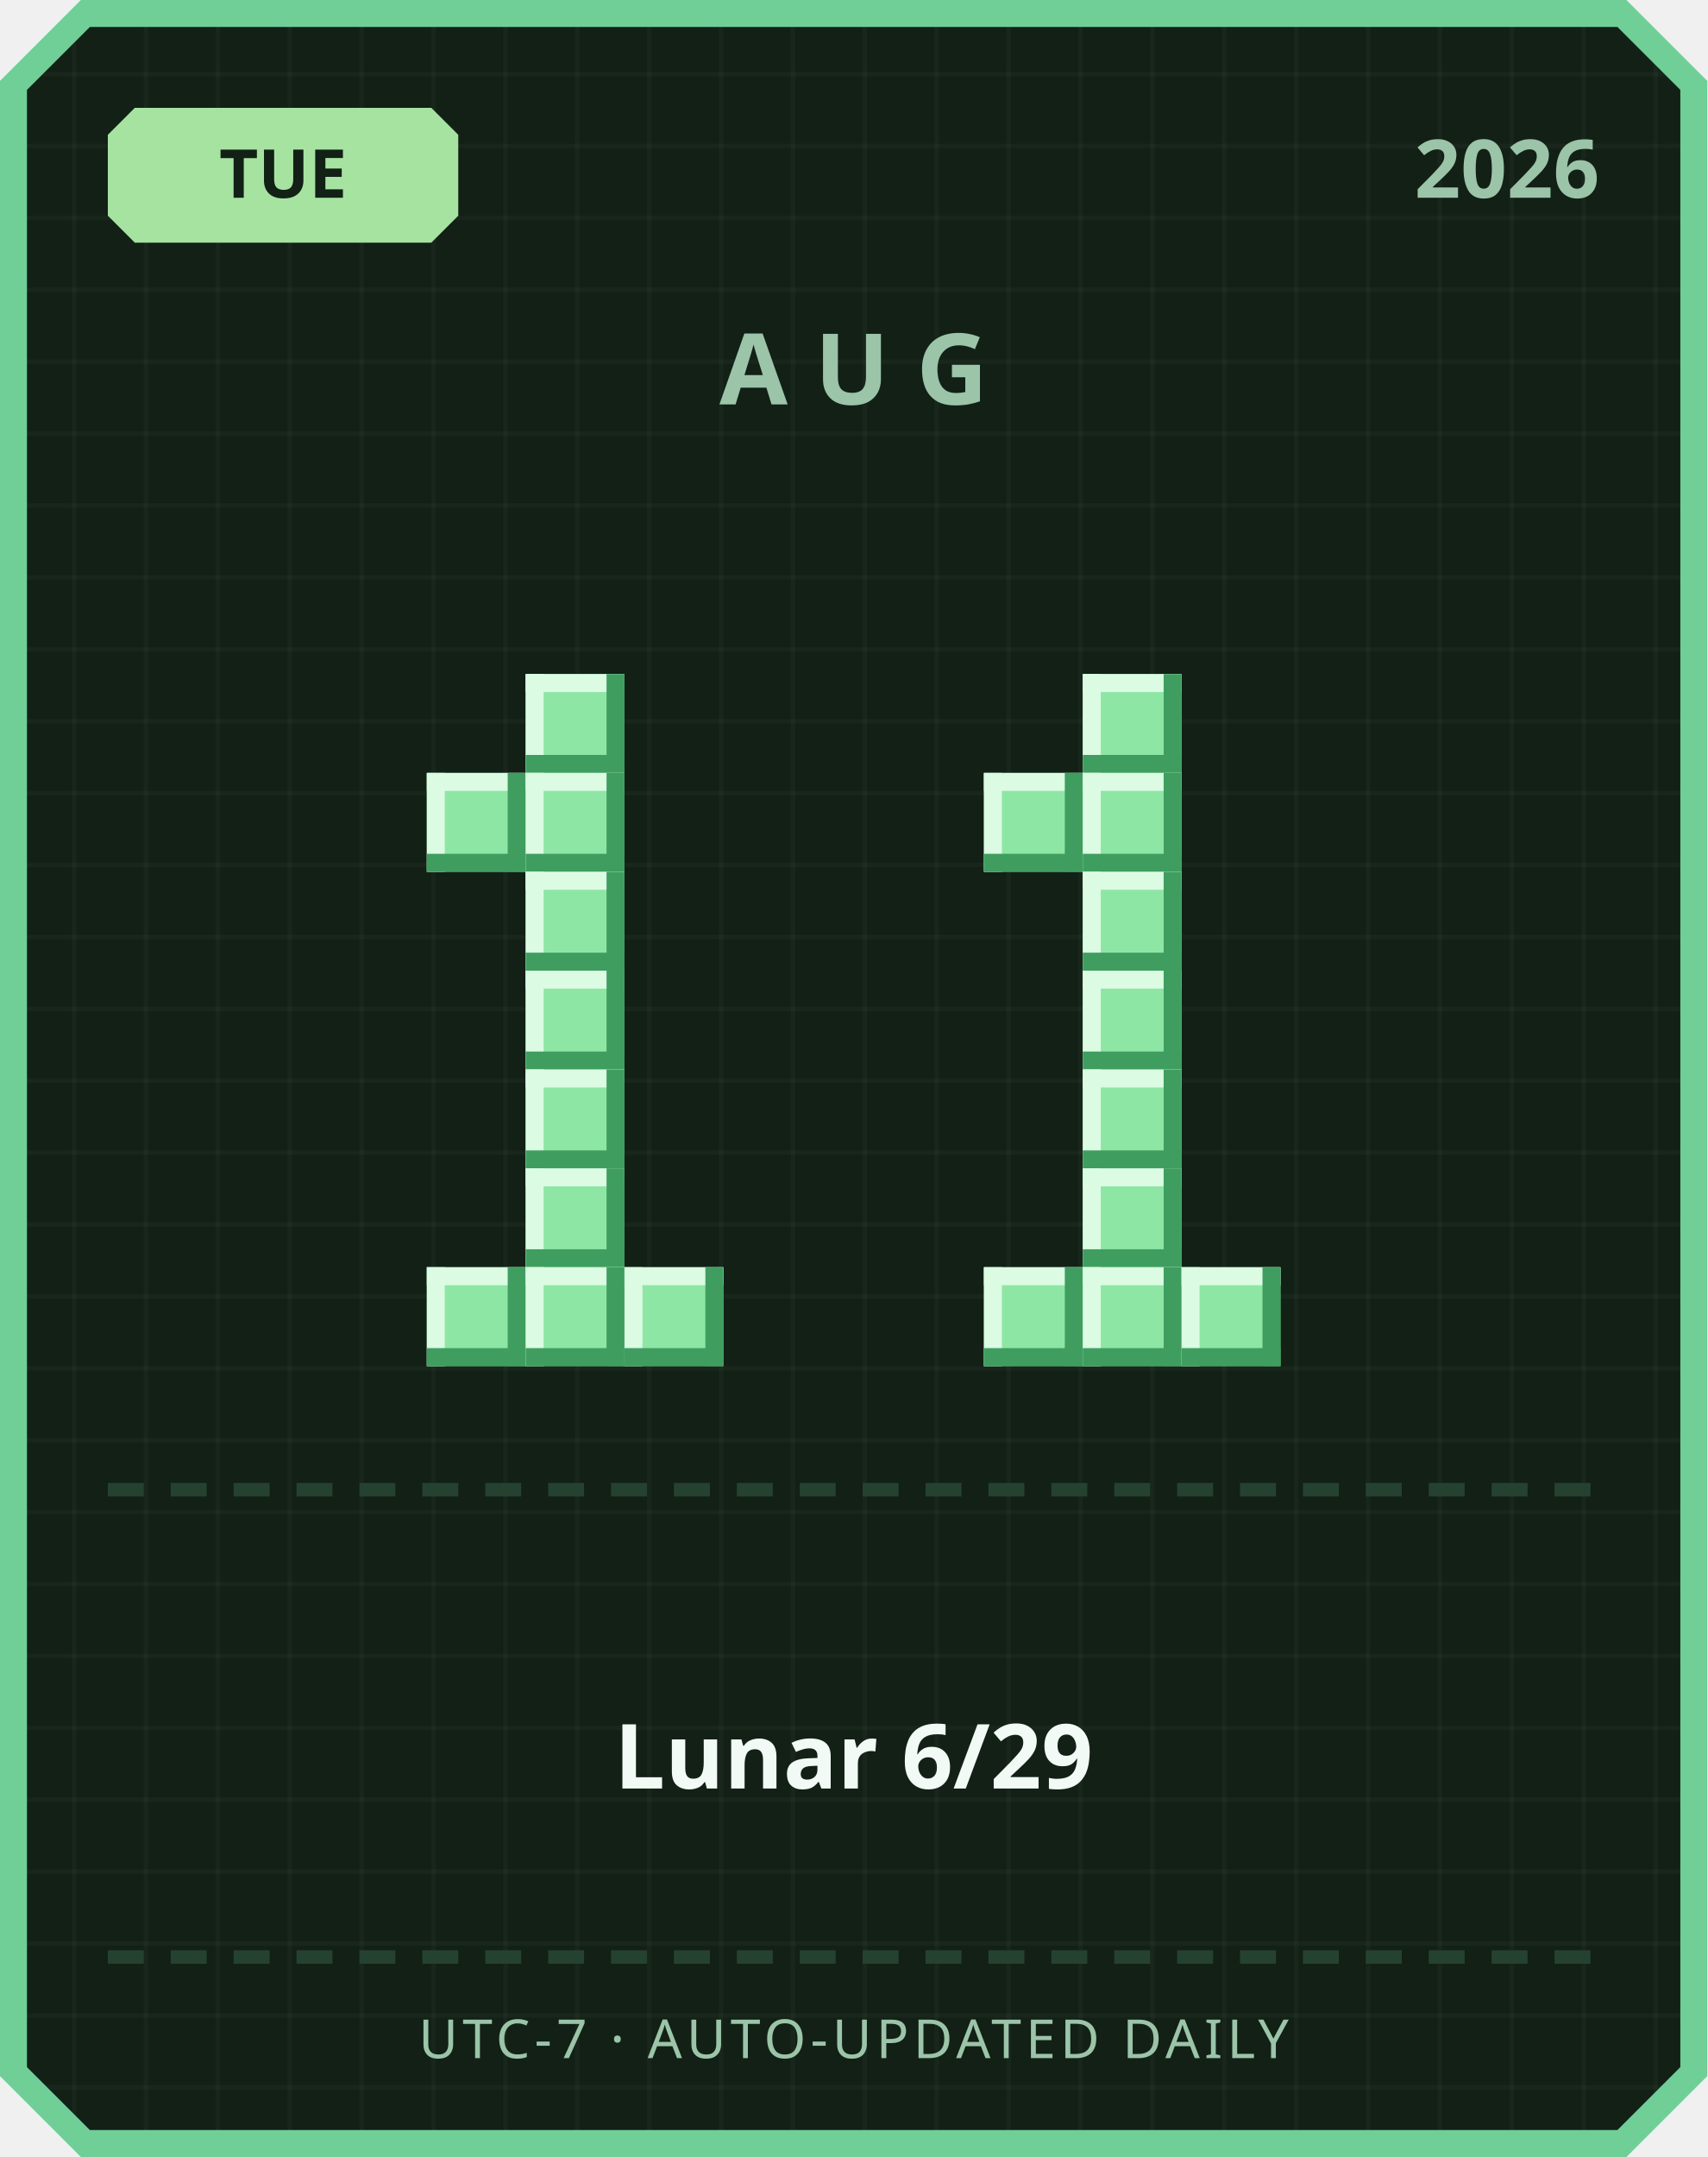
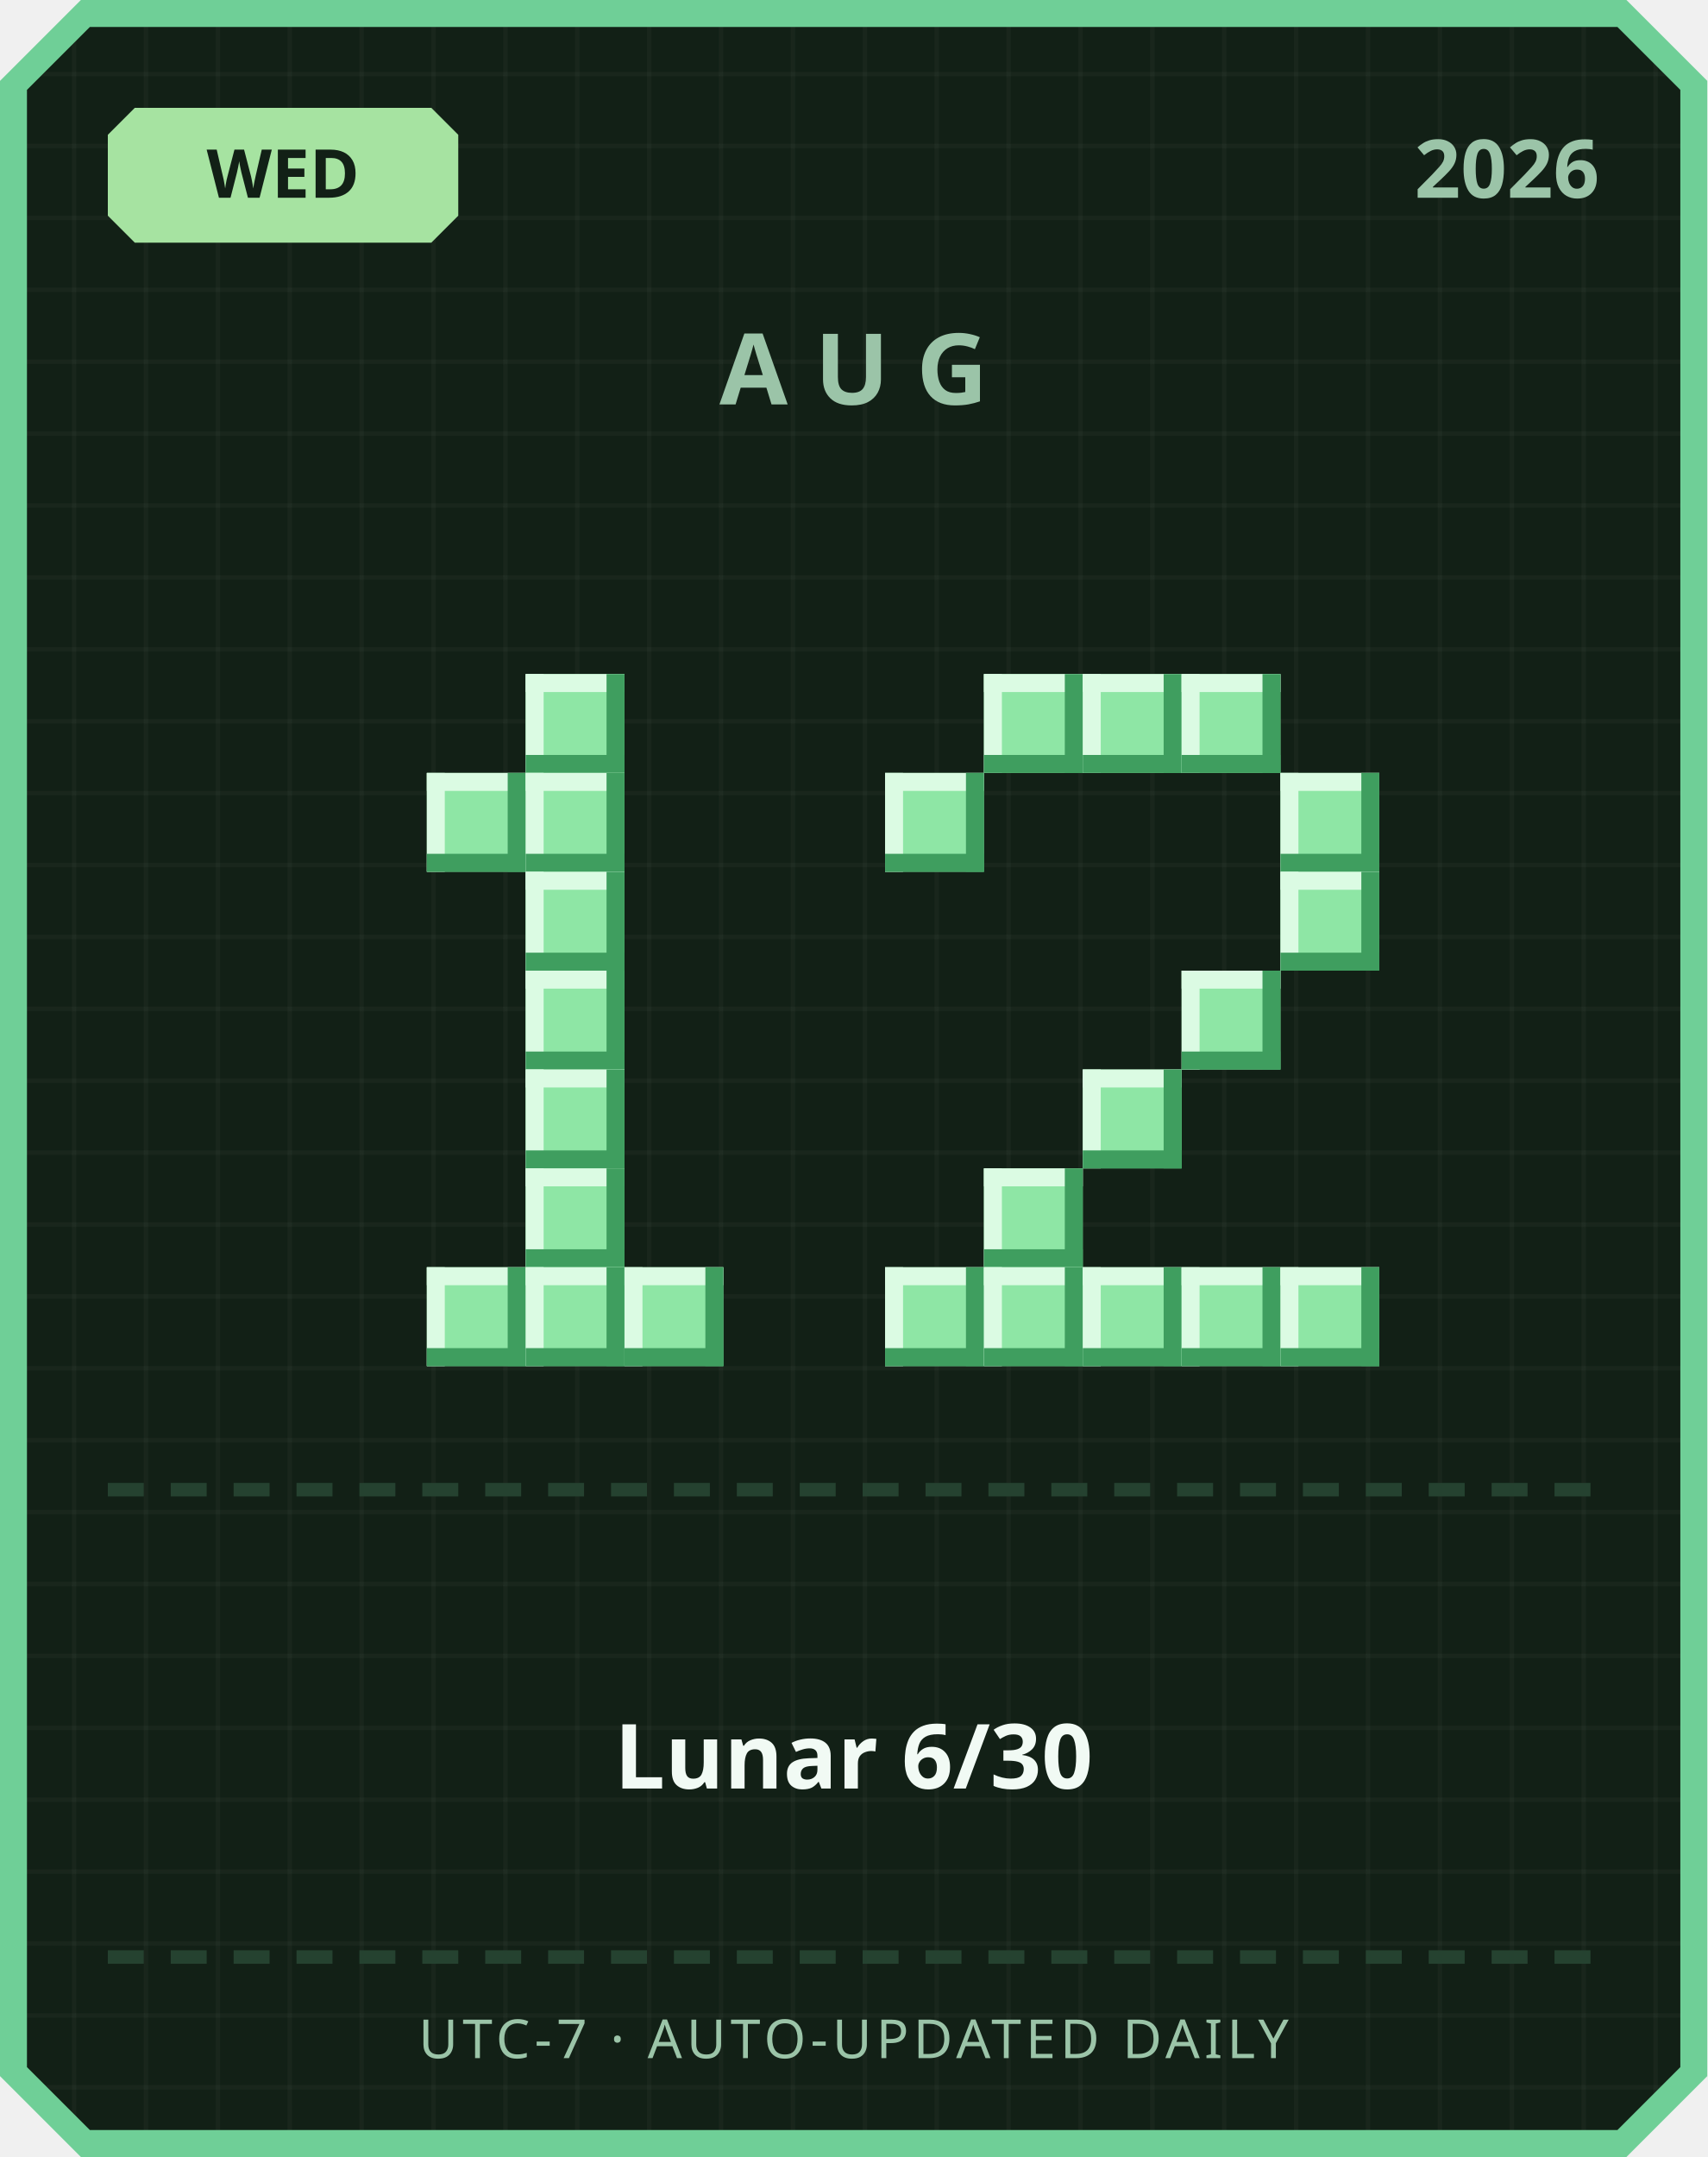
<svg xmlns="http://www.w3.org/2000/svg" width="380" height="480" viewBox="0 0 380 480">
  <defs>
    <pattern id="grid" width="16" height="16" patternUnits="userSpaceOnUse">
      <rect width="16" height="16" fill="#122016" />
      <rect width="1" height="16" fill="#ffffff" opacity="0.03" />
      <rect width="16" height="1" fill="#ffffff" opacity="0.03" />
    </pattern>
  </defs>
  <path d="M 18,0 L 362,0 L 380,18 L 380,462 L 362,480 L 18,480 L 0,462 L 0,18 Z" fill="#6fcf97" />
  <path d="M 20,6 L 360,6 L 374,20 L 374,460 L 360,474 L 20,474 L 6,460 L 6,20 Z" fill="url(#grid)" />
  <path d="M 30,24 L 96,24 L 102,30 L 102,48 L 96,54 L 30,54 L 24,48 L 24,30 Z" fill="#a6e3a1" />
-   <text x="63" y="44" text-anchor="middle" font-family="'Segoe UI', sans-serif" font-size="15" font-weight="700" fill="#122016">TUE</text>
+   <text x="63" y="44" text-anchor="middle" font-family="'Segoe UI', sans-serif" font-size="15" font-weight="700" fill="#122016">WED</text>
  <text x="356" y="44" text-anchor="end" font-family="'Segoe UI', sans-serif" font-size="18" font-weight="700" fill="#9bc4a8">2026</text>
  <text x="190" y="90" text-anchor="middle" font-family="'Segoe UI', sans-serif" font-size="22" font-weight="700" letter-spacing="6" fill="#9bc4a8">AUG</text>
  <rect x="117" y="150" width="22" height="22" fill="#8ee6a5" />
  <rect x="117" y="150" width="22" height="4" fill="#dbfbe3" />
  <rect x="117" y="150" width="4" height="22" fill="#dbfbe3" />
  <rect x="117" y="168" width="22" height="4" fill="#3f9e5f" />
  <rect x="135" y="150" width="4" height="22" fill="#3f9e5f" />
  <rect x="95" y="172" width="22" height="22" fill="#8ee6a5" />
  <rect x="95" y="172" width="22" height="4" fill="#dbfbe3" />
  <rect x="95" y="172" width="4" height="22" fill="#dbfbe3" />
  <rect x="95" y="190" width="22" height="4" fill="#3f9e5f" />
  <rect x="113" y="172" width="4" height="22" fill="#3f9e5f" />
  <rect x="117" y="172" width="22" height="22" fill="#8ee6a5" />
  <rect x="117" y="172" width="22" height="4" fill="#dbfbe3" />
  <rect x="117" y="172" width="4" height="22" fill="#dbfbe3" />
  <rect x="117" y="190" width="22" height="4" fill="#3f9e5f" />
  <rect x="135" y="172" width="4" height="22" fill="#3f9e5f" />
  <rect x="117" y="194" width="22" height="22" fill="#8ee6a5" />
  <rect x="117" y="194" width="22" height="4" fill="#dbfbe3" />
  <rect x="117" y="194" width="4" height="22" fill="#dbfbe3" />
  <rect x="117" y="212" width="22" height="4" fill="#3f9e5f" />
  <rect x="135" y="194" width="4" height="22" fill="#3f9e5f" />
  <rect x="117" y="216" width="22" height="22" fill="#8ee6a5" />
  <rect x="117" y="216" width="22" height="4" fill="#dbfbe3" />
  <rect x="117" y="216" width="4" height="22" fill="#dbfbe3" />
  <rect x="117" y="234" width="22" height="4" fill="#3f9e5f" />
  <rect x="135" y="216" width="4" height="22" fill="#3f9e5f" />
  <rect x="117" y="238" width="22" height="22" fill="#8ee6a5" />
  <rect x="117" y="238" width="22" height="4" fill="#dbfbe3" />
  <rect x="117" y="238" width="4" height="22" fill="#dbfbe3" />
  <rect x="117" y="256" width="22" height="4" fill="#3f9e5f" />
  <rect x="135" y="238" width="4" height="22" fill="#3f9e5f" />
  <rect x="117" y="260" width="22" height="22" fill="#8ee6a5" />
  <rect x="117" y="260" width="22" height="4" fill="#dbfbe3" />
  <rect x="117" y="260" width="4" height="22" fill="#dbfbe3" />
  <rect x="117" y="278" width="22" height="4" fill="#3f9e5f" />
  <rect x="135" y="260" width="4" height="22" fill="#3f9e5f" />
  <rect x="95" y="282" width="22" height="22" fill="#8ee6a5" />
  <rect x="95" y="282" width="22" height="4" fill="#dbfbe3" />
  <rect x="95" y="282" width="4" height="22" fill="#dbfbe3" />
  <rect x="95" y="300" width="22" height="4" fill="#3f9e5f" />
  <rect x="113" y="282" width="4" height="22" fill="#3f9e5f" />
  <rect x="117" y="282" width="22" height="22" fill="#8ee6a5" />
  <rect x="117" y="282" width="22" height="4" fill="#dbfbe3" />
  <rect x="117" y="282" width="4" height="22" fill="#dbfbe3" />
  <rect x="117" y="300" width="22" height="4" fill="#3f9e5f" />
  <rect x="135" y="282" width="4" height="22" fill="#3f9e5f" />
  <rect x="139" y="282" width="22" height="22" fill="#8ee6a5" />
  <rect x="139" y="282" width="22" height="4" fill="#dbfbe3" />
  <rect x="139" y="282" width="4" height="22" fill="#dbfbe3" />
  <rect x="139" y="300" width="22" height="4" fill="#3f9e5f" />
  <rect x="157" y="282" width="4" height="22" fill="#3f9e5f" />
+   <rect x="219" y="150" width="22" height="22" fill="#8ee6a5" />
+   <rect x="219" y="150" width="22" height="4" fill="#dbfbe3" />
+   <rect x="219" y="150" width="4" height="22" fill="#dbfbe3" />
+   <rect x="219" y="168" width="22" height="4" fill="#3f9e5f" />
+   <rect x="237" y="150" width="4" height="22" fill="#3f9e5f" />
  <rect x="241" y="150" width="22" height="22" fill="#8ee6a5" />
  <rect x="241" y="150" width="22" height="4" fill="#dbfbe3" />
  <rect x="241" y="150" width="4" height="22" fill="#dbfbe3" />
  <rect x="241" y="168" width="22" height="4" fill="#3f9e5f" />
  <rect x="259" y="150" width="4" height="22" fill="#3f9e5f" />
-   <rect x="219" y="172" width="22" height="22" fill="#8ee6a5" />
-   <rect x="219" y="172" width="22" height="4" fill="#dbfbe3" />
-   <rect x="219" y="172" width="4" height="22" fill="#dbfbe3" />
-   <rect x="219" y="190" width="22" height="4" fill="#3f9e5f" />
-   <rect x="237" y="172" width="4" height="22" fill="#3f9e5f" />
-   <rect x="241" y="172" width="22" height="22" fill="#8ee6a5" />
-   <rect x="241" y="172" width="22" height="4" fill="#dbfbe3" />
-   <rect x="241" y="172" width="4" height="22" fill="#dbfbe3" />
-   <rect x="241" y="190" width="22" height="4" fill="#3f9e5f" />
-   <rect x="259" y="172" width="4" height="22" fill="#3f9e5f" />
-   <rect x="241" y="194" width="22" height="22" fill="#8ee6a5" />
-   <rect x="241" y="194" width="22" height="4" fill="#dbfbe3" />
-   <rect x="241" y="194" width="4" height="22" fill="#dbfbe3" />
-   <rect x="241" y="212" width="22" height="4" fill="#3f9e5f" />
-   <rect x="259" y="194" width="4" height="22" fill="#3f9e5f" />
-   <rect x="241" y="216" width="22" height="22" fill="#8ee6a5" />
-   <rect x="241" y="216" width="22" height="4" fill="#dbfbe3" />
-   <rect x="241" y="216" width="4" height="22" fill="#dbfbe3" />
-   <rect x="241" y="234" width="22" height="4" fill="#3f9e5f" />
-   <rect x="259" y="216" width="4" height="22" fill="#3f9e5f" />
+   <rect x="263" y="150" width="22" height="22" fill="#8ee6a5" />
+   <rect x="263" y="150" width="22" height="4" fill="#dbfbe3" />
+   <rect x="263" y="150" width="4" height="22" fill="#dbfbe3" />
+   <rect x="263" y="168" width="22" height="4" fill="#3f9e5f" />
+   <rect x="281" y="150" width="4" height="22" fill="#3f9e5f" />
+   <rect x="197" y="172" width="22" height="22" fill="#8ee6a5" />
+   <rect x="197" y="172" width="22" height="4" fill="#dbfbe3" />
+   <rect x="197" y="172" width="4" height="22" fill="#dbfbe3" />
+   <rect x="197" y="190" width="22" height="4" fill="#3f9e5f" />
+   <rect x="215" y="172" width="4" height="22" fill="#3f9e5f" />
+   <rect x="285" y="172" width="22" height="22" fill="#8ee6a5" />
+   <rect x="285" y="172" width="22" height="4" fill="#dbfbe3" />
+   <rect x="285" y="172" width="4" height="22" fill="#dbfbe3" />
+   <rect x="285" y="190" width="22" height="4" fill="#3f9e5f" />
+   <rect x="303" y="172" width="4" height="22" fill="#3f9e5f" />
+   <rect x="285" y="194" width="22" height="22" fill="#8ee6a5" />
+   <rect x="285" y="194" width="22" height="4" fill="#dbfbe3" />
+   <rect x="285" y="194" width="4" height="22" fill="#dbfbe3" />
+   <rect x="285" y="212" width="22" height="4" fill="#3f9e5f" />
+   <rect x="303" y="194" width="4" height="22" fill="#3f9e5f" />
+   <rect x="263" y="216" width="22" height="22" fill="#8ee6a5" />
+   <rect x="263" y="216" width="22" height="4" fill="#dbfbe3" />
+   <rect x="263" y="216" width="4" height="22" fill="#dbfbe3" />
+   <rect x="263" y="234" width="22" height="4" fill="#3f9e5f" />
+   <rect x="281" y="216" width="4" height="22" fill="#3f9e5f" />
  <rect x="241" y="238" width="22" height="22" fill="#8ee6a5" />
  <rect x="241" y="238" width="22" height="4" fill="#dbfbe3" />
  <rect x="241" y="238" width="4" height="22" fill="#dbfbe3" />
  <rect x="241" y="256" width="22" height="4" fill="#3f9e5f" />
  <rect x="259" y="238" width="4" height="22" fill="#3f9e5f" />
-   <rect x="241" y="260" width="22" height="22" fill="#8ee6a5" />
-   <rect x="241" y="260" width="22" height="4" fill="#dbfbe3" />
-   <rect x="241" y="260" width="4" height="22" fill="#dbfbe3" />
-   <rect x="241" y="278" width="22" height="4" fill="#3f9e5f" />
-   <rect x="259" y="260" width="4" height="22" fill="#3f9e5f" />
+   <rect x="219" y="260" width="22" height="22" fill="#8ee6a5" />
+   <rect x="219" y="260" width="22" height="4" fill="#dbfbe3" />
+   <rect x="219" y="260" width="4" height="22" fill="#dbfbe3" />
+   <rect x="219" y="278" width="22" height="4" fill="#3f9e5f" />
+   <rect x="237" y="260" width="4" height="22" fill="#3f9e5f" />
+   <rect x="197" y="282" width="22" height="22" fill="#8ee6a5" />
+   <rect x="197" y="282" width="22" height="4" fill="#dbfbe3" />
+   <rect x="197" y="282" width="4" height="22" fill="#dbfbe3" />
+   <rect x="197" y="300" width="22" height="4" fill="#3f9e5f" />
+   <rect x="215" y="282" width="4" height="22" fill="#3f9e5f" />
  <rect x="219" y="282" width="22" height="22" fill="#8ee6a5" />
  <rect x="219" y="282" width="22" height="4" fill="#dbfbe3" />
  <rect x="219" y="282" width="4" height="22" fill="#dbfbe3" />
  <rect x="219" y="300" width="22" height="4" fill="#3f9e5f" />
  <rect x="237" y="282" width="4" height="22" fill="#3f9e5f" />
  <rect x="241" y="282" width="22" height="22" fill="#8ee6a5" />
  <rect x="241" y="282" width="22" height="4" fill="#dbfbe3" />
  <rect x="241" y="282" width="4" height="22" fill="#dbfbe3" />
  <rect x="241" y="300" width="22" height="4" fill="#3f9e5f" />
  <rect x="259" y="282" width="4" height="22" fill="#3f9e5f" />
  <rect x="263" y="282" width="22" height="22" fill="#8ee6a5" />
  <rect x="263" y="282" width="22" height="4" fill="#dbfbe3" />
  <rect x="263" y="282" width="4" height="22" fill="#dbfbe3" />
  <rect x="263" y="300" width="22" height="4" fill="#3f9e5f" />
  <rect x="281" y="282" width="4" height="22" fill="#3f9e5f" />
+   <rect x="285" y="282" width="22" height="22" fill="#8ee6a5" />
+   <rect x="285" y="282" width="22" height="4" fill="#dbfbe3" />
+   <rect x="285" y="282" width="4" height="22" fill="#dbfbe3" />
+   <rect x="285" y="300" width="22" height="4" fill="#3f9e5f" />
+   <rect x="303" y="282" width="4" height="22" fill="#3f9e5f" />
  <rect x="24" y="330" width="8" height="3" fill="#254230" />
  <rect x="38" y="330" width="8" height="3" fill="#254230" />
  <rect x="52" y="330" width="8" height="3" fill="#254230" />
  <rect x="66" y="330" width="8" height="3" fill="#254230" />
  <rect x="80" y="330" width="8" height="3" fill="#254230" />
  <rect x="94" y="330" width="8" height="3" fill="#254230" />
  <rect x="108" y="330" width="8" height="3" fill="#254230" />
  <rect x="122" y="330" width="8" height="3" fill="#254230" />
  <rect x="136" y="330" width="8" height="3" fill="#254230" />
  <rect x="150" y="330" width="8" height="3" fill="#254230" />
  <rect x="164" y="330" width="8" height="3" fill="#254230" />
  <rect x="178" y="330" width="8" height="3" fill="#254230" />
  <rect x="192" y="330" width="8" height="3" fill="#254230" />
  <rect x="206" y="330" width="8" height="3" fill="#254230" />
  <rect x="220" y="330" width="8" height="3" fill="#254230" />
  <rect x="234" y="330" width="8" height="3" fill="#254230" />
  <rect x="248" y="330" width="8" height="3" fill="#254230" />
  <rect x="262" y="330" width="8" height="3" fill="#254230" />
  <rect x="276" y="330" width="8" height="3" fill="#254230" />
  <rect x="290" y="330" width="8" height="3" fill="#254230" />
  <rect x="304" y="330" width="8" height="3" fill="#254230" />
  <rect x="318" y="330" width="8" height="3" fill="#254230" />
  <rect x="332" y="330" width="8" height="3" fill="#254230" />
  <rect x="346" y="330" width="8" height="3" fill="#254230" />
-   <text x="190" y="398" text-anchor="middle" font-family="'Segoe UI', 'Microsoft JhengHei', sans-serif" font-size="20" font-weight="700" fill="#f1faf4">Lunar 6/29</text>
+   <text x="190" y="398" text-anchor="middle" font-family="'Segoe UI', 'Microsoft JhengHei', sans-serif" font-size="20" font-weight="700" fill="#f1faf4">Lunar 6/30</text>
  <rect x="24" y="434" width="8" height="3" fill="#254230" />
  <rect x="38" y="434" width="8" height="3" fill="#254230" />
  <rect x="52" y="434" width="8" height="3" fill="#254230" />
  <rect x="66" y="434" width="8" height="3" fill="#254230" />
  <rect x="80" y="434" width="8" height="3" fill="#254230" />
  <rect x="94" y="434" width="8" height="3" fill="#254230" />
  <rect x="108" y="434" width="8" height="3" fill="#254230" />
  <rect x="122" y="434" width="8" height="3" fill="#254230" />
  <rect x="136" y="434" width="8" height="3" fill="#254230" />
  <rect x="150" y="434" width="8" height="3" fill="#254230" />
  <rect x="164" y="434" width="8" height="3" fill="#254230" />
  <rect x="178" y="434" width="8" height="3" fill="#254230" />
  <rect x="192" y="434" width="8" height="3" fill="#254230" />
  <rect x="206" y="434" width="8" height="3" fill="#254230" />
  <rect x="220" y="434" width="8" height="3" fill="#254230" />
  <rect x="234" y="434" width="8" height="3" fill="#254230" />
  <rect x="248" y="434" width="8" height="3" fill="#254230" />
  <rect x="262" y="434" width="8" height="3" fill="#254230" />
  <rect x="276" y="434" width="8" height="3" fill="#254230" />
  <rect x="290" y="434" width="8" height="3" fill="#254230" />
  <rect x="304" y="434" width="8" height="3" fill="#254230" />
  <rect x="318" y="434" width="8" height="3" fill="#254230" />
  <rect x="332" y="434" width="8" height="3" fill="#254230" />
  <rect x="346" y="434" width="8" height="3" fill="#254230" />
  <text x="190" y="458" text-anchor="middle" font-family="'Segoe UI', sans-serif" font-size="12" letter-spacing="1" fill="#9bc4a8">UTC-7 · AUTO-UPDATED DAILY</text>
</svg>
